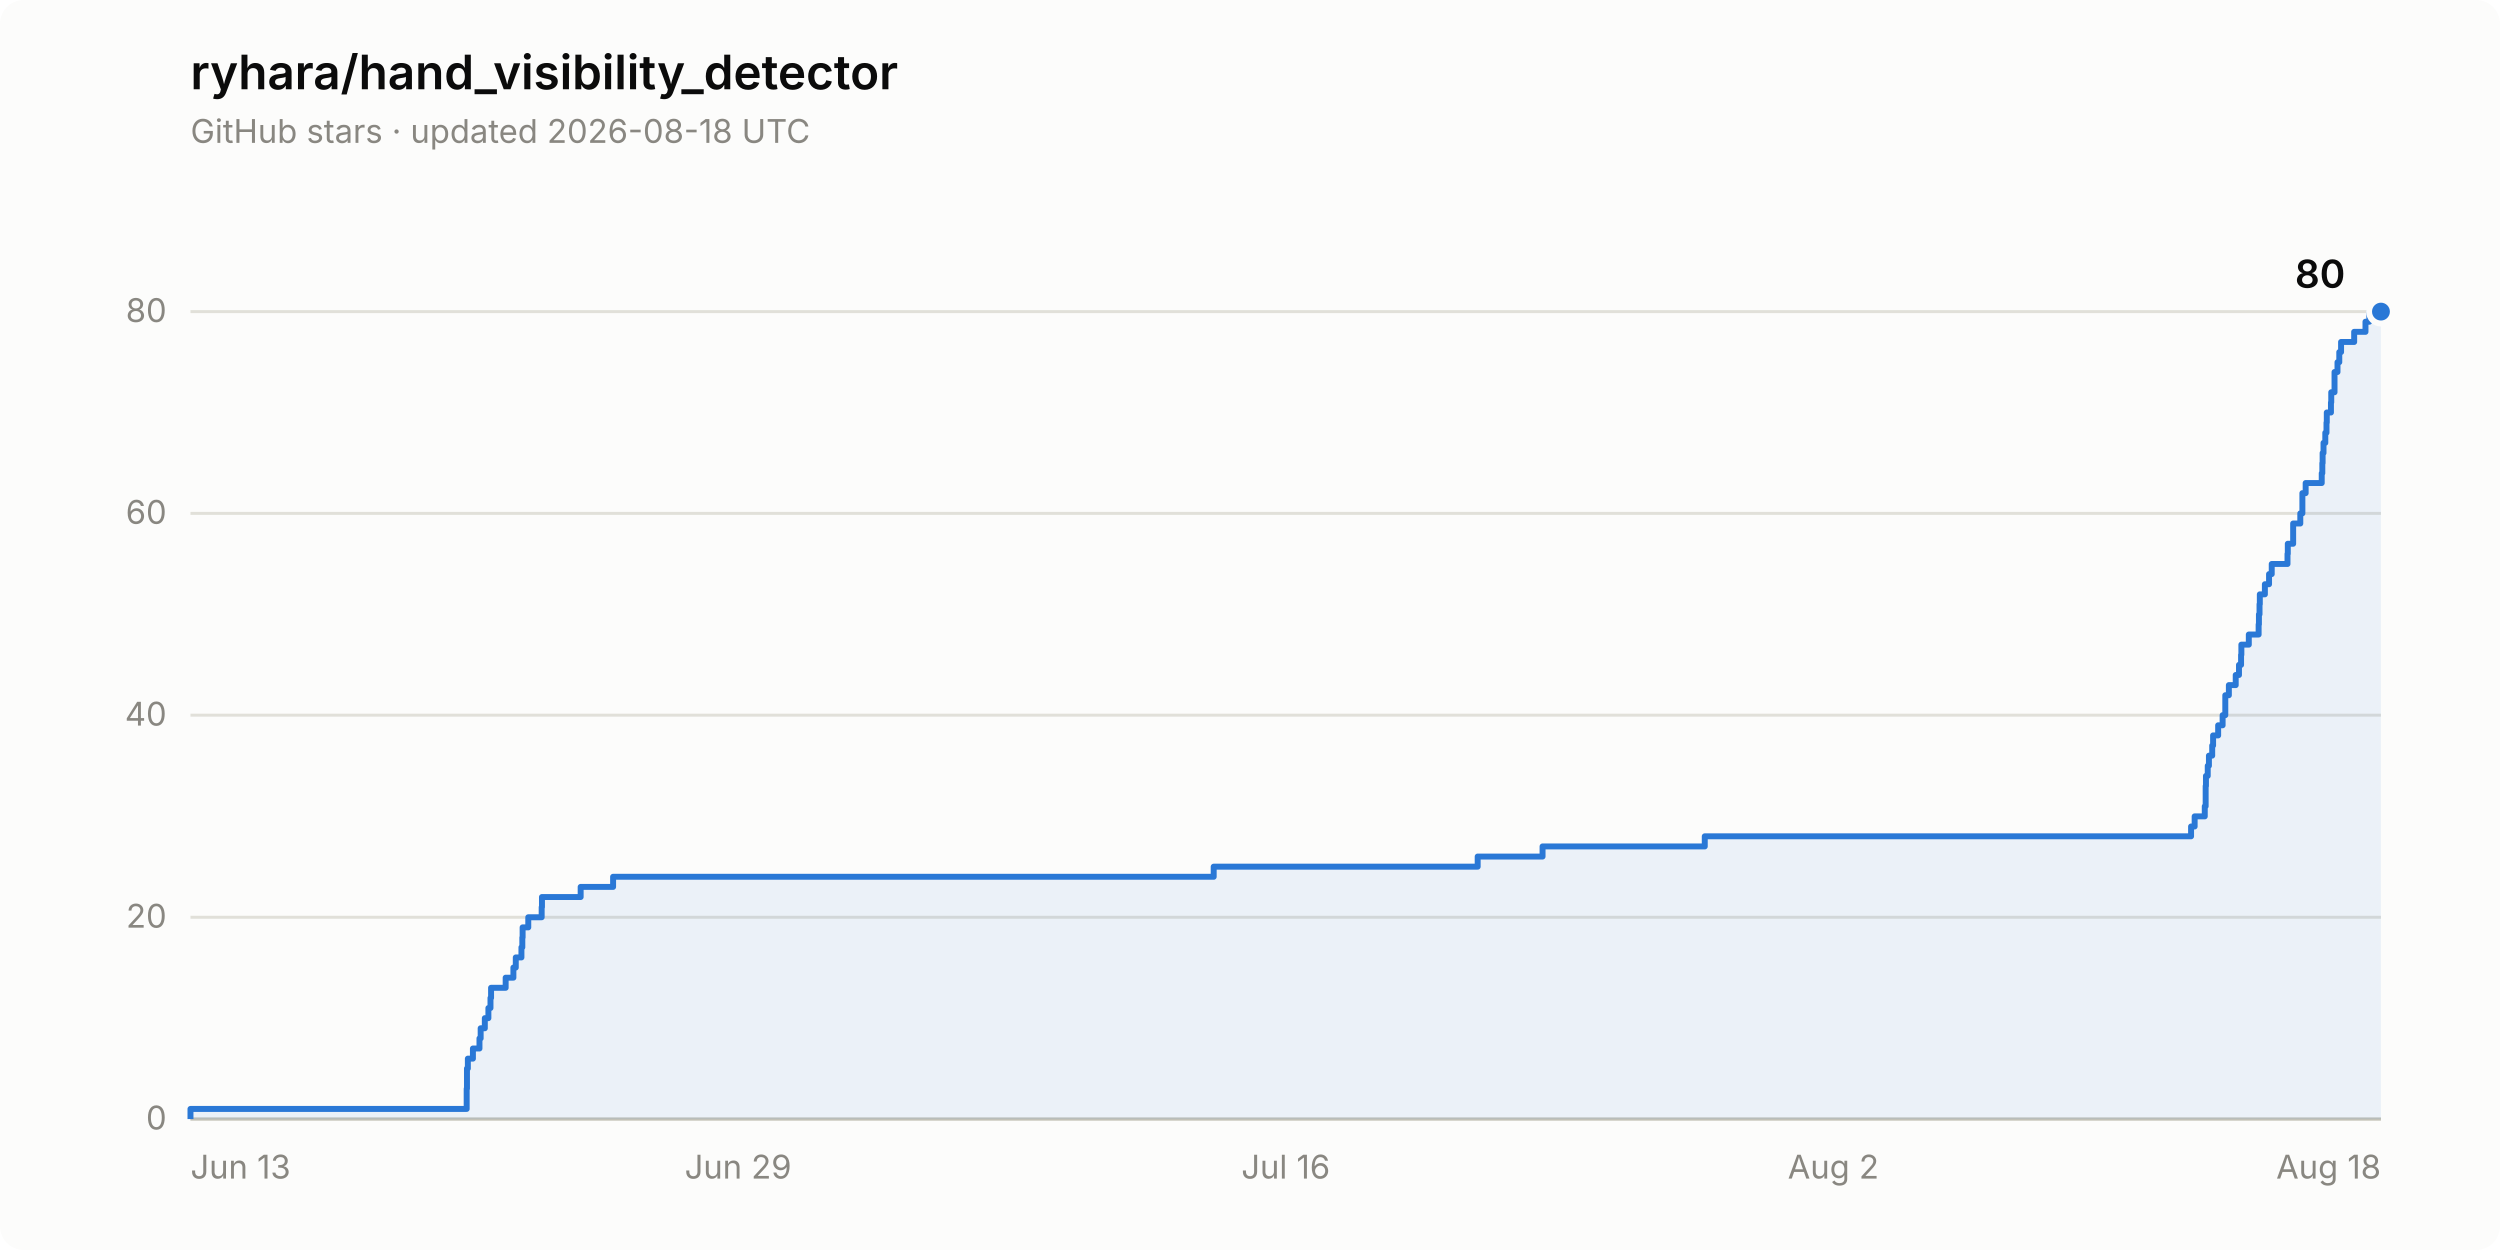
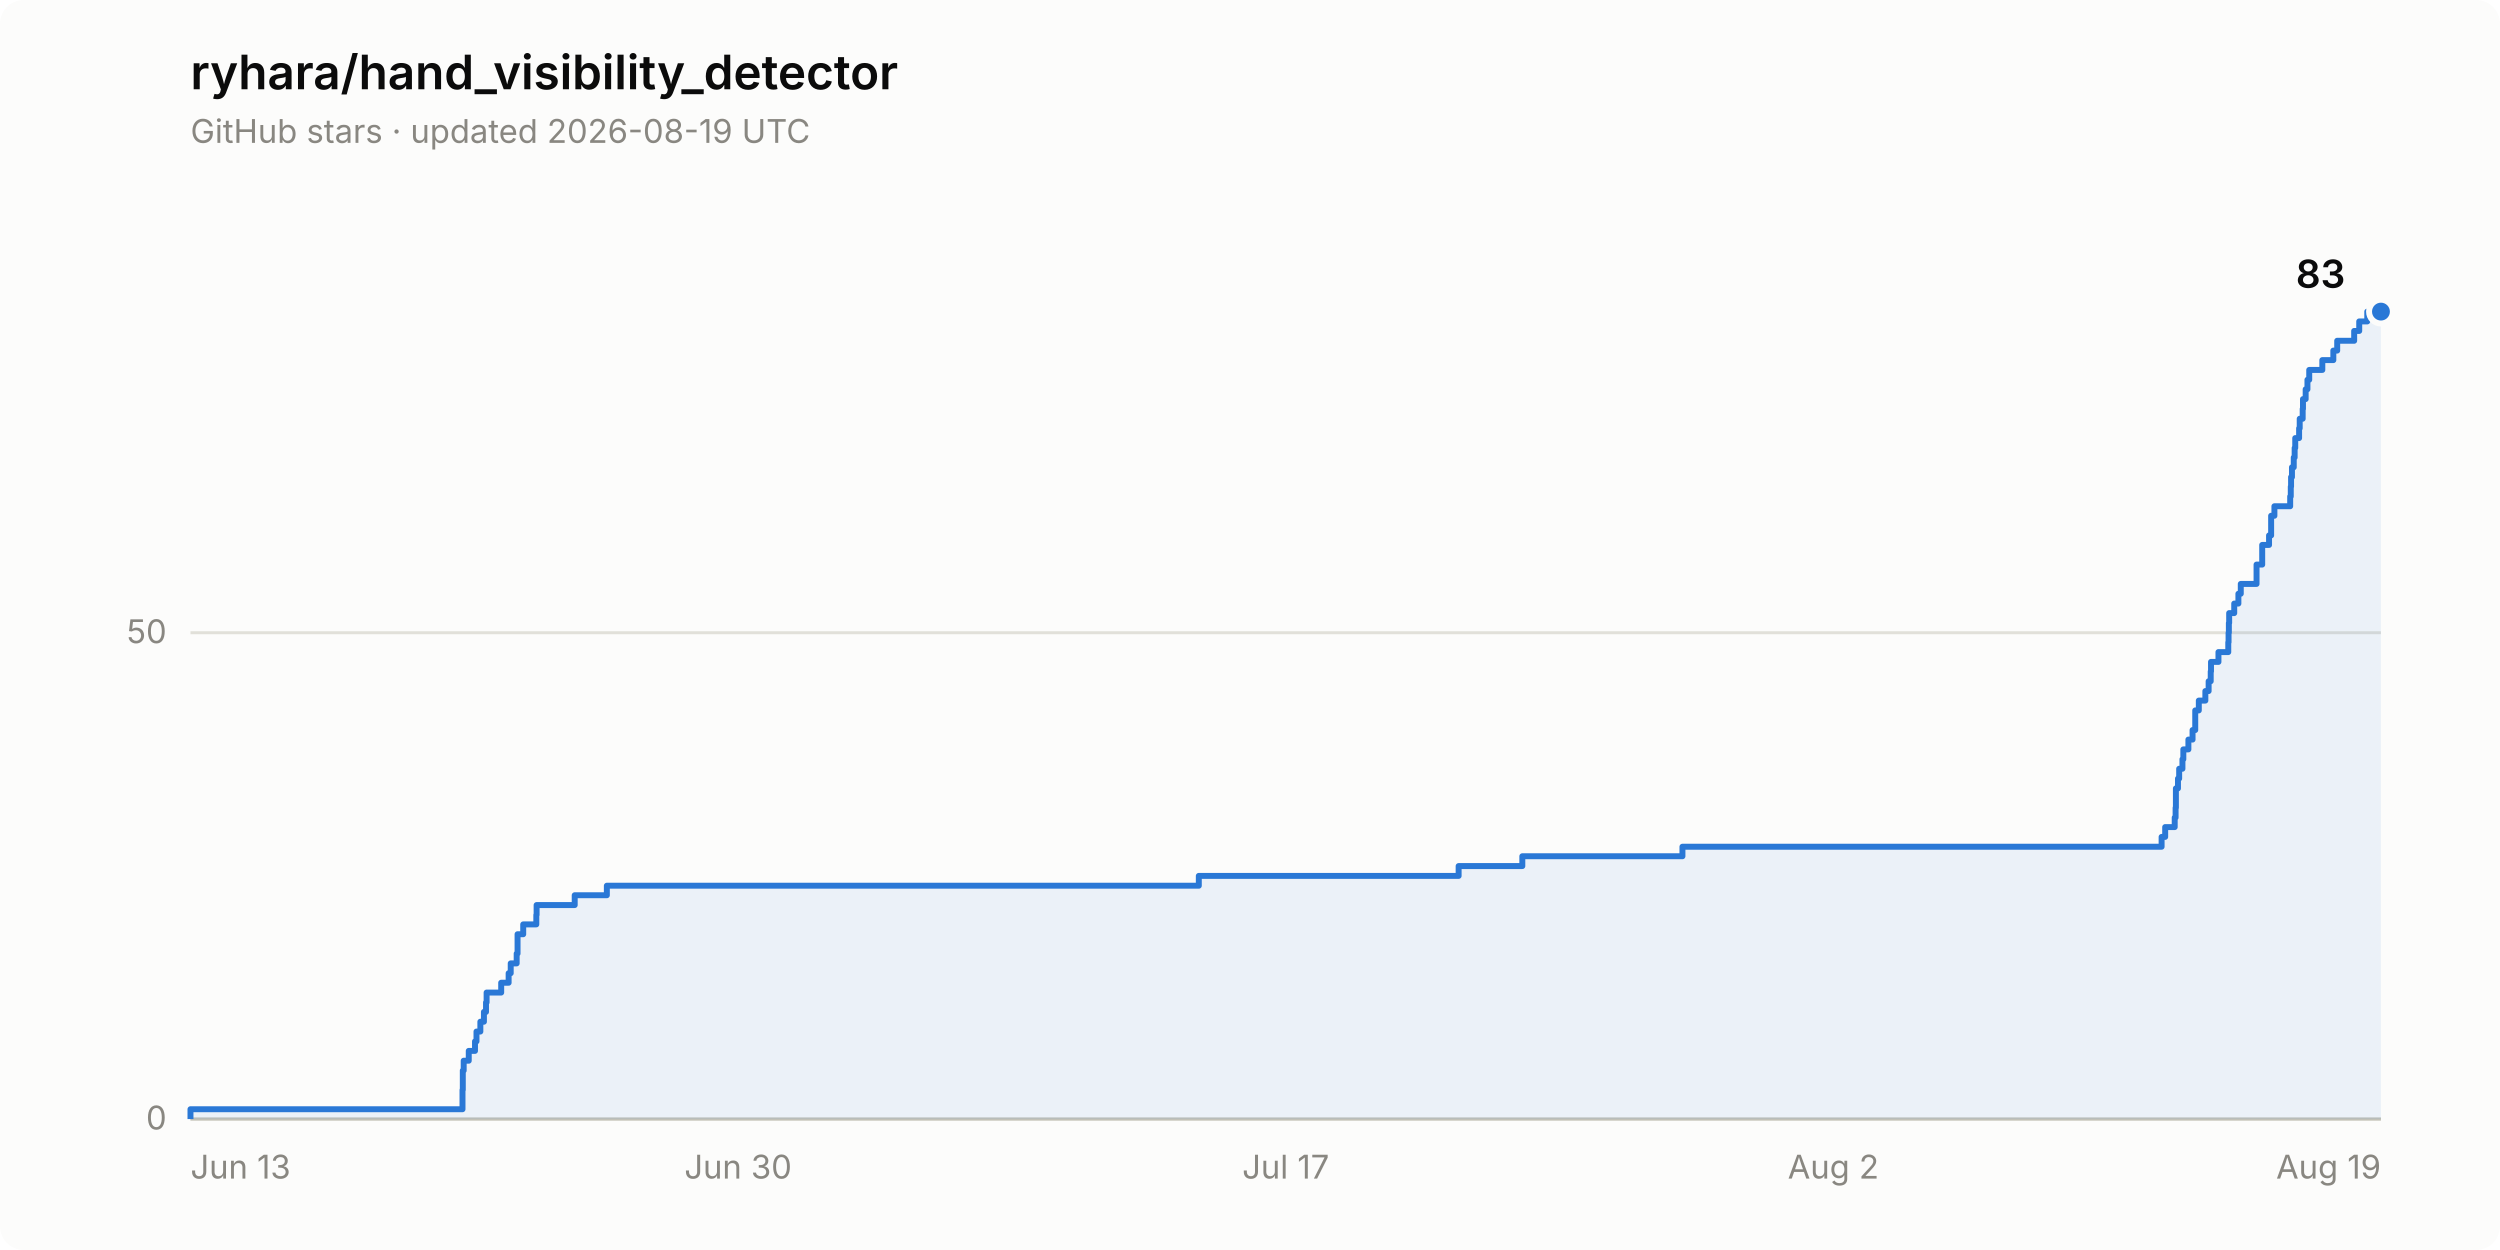
- <svg xmlns="http://www.w3.org/2000/svg" width="840" height="420" viewBox="0 0 840 420" role="img" aria-label="Star history of ryhara/hand_visibility_detector: 80 stars">
+ <svg xmlns="http://www.w3.org/2000/svg" width="840" height="420" viewBox="0 0 840 420" role="img" aria-label="Star history of ryhara/hand_visibility_detector: 83 stars">
  <rect width="840" height="420" rx="8" fill="#fcfcfb" />
  <text x="64" y="30" font-family="system-ui, -apple-system, &quot;Segoe UI&quot;, sans-serif" font-size="16" font-weight="600" fill="#0b0b0b">ryhara/hand_visibility_detector</text>
-   <text x="64" y="48" font-family="system-ui, -apple-system, &quot;Segoe UI&quot;, sans-serif" font-size="11" fill="#898781">GitHub stars · updated 2026-08-18 UTC</text>
+   <text x="64" y="48" font-family="system-ui, -apple-system, &quot;Segoe UI&quot;, sans-serif" font-size="11" fill="#898781">GitHub stars · updated 2026-08-19 UTC</text>
  <line x1="64" y1="376.0" x2="800" y2="376.0" stroke="#e1e0d9" stroke-width="1" />
  <text x="56" y="379.5" font-family="system-ui, -apple-system, &quot;Segoe UI&quot;, sans-serif" font-size="11" fill="#898781" text-anchor="end" style="font-variant-numeric: tabular-nums">0</text>
-   <line x1="64" y1="308.2" x2="800" y2="308.2" stroke="#e1e0d9" stroke-width="1" />
-   <text x="56" y="311.7" font-family="system-ui, -apple-system, &quot;Segoe UI&quot;, sans-serif" font-size="11" fill="#898781" text-anchor="end" style="font-variant-numeric: tabular-nums">20</text>
-   <line x1="64" y1="240.3" x2="800" y2="240.3" stroke="#e1e0d9" stroke-width="1" />
-   <text x="56" y="243.8" font-family="system-ui, -apple-system, &quot;Segoe UI&quot;, sans-serif" font-size="11" fill="#898781" text-anchor="end" style="font-variant-numeric: tabular-nums">40</text>
-   <line x1="64" y1="172.5" x2="800" y2="172.5" stroke="#e1e0d9" stroke-width="1" />
-   <text x="56" y="176.0" font-family="system-ui, -apple-system, &quot;Segoe UI&quot;, sans-serif" font-size="11" fill="#898781" text-anchor="end" style="font-variant-numeric: tabular-nums">60</text>
-   <line x1="64" y1="104.7" x2="800" y2="104.7" stroke="#e1e0d9" stroke-width="1" />
-   <text x="56" y="108.2" font-family="system-ui, -apple-system, &quot;Segoe UI&quot;, sans-serif" font-size="11" fill="#898781" text-anchor="end" style="font-variant-numeric: tabular-nums">80</text>
+   <line x1="64" y1="212.6" x2="800" y2="212.6" stroke="#e1e0d9" stroke-width="1" />
+   <text x="56" y="216.1" font-family="system-ui, -apple-system, &quot;Segoe UI&quot;, sans-serif" font-size="11" fill="#898781" text-anchor="end" style="font-variant-numeric: tabular-nums">50</text>
  <line x1="64" y1="376.0" x2="800" y2="376.0" stroke="#c3c2b7" stroke-width="1" />
  <text x="64.0" y="396" font-family="system-ui, -apple-system, &quot;Segoe UI&quot;, sans-serif" font-size="11" fill="#898781" text-anchor="start">Jun 13</text>
-   <text x="248.0" y="396" font-family="system-ui, -apple-system, &quot;Segoe UI&quot;, sans-serif" font-size="11" fill="#898781" text-anchor="middle">Jun 29</text>
-   <text x="432.0" y="396" font-family="system-ui, -apple-system, &quot;Segoe UI&quot;, sans-serif" font-size="11" fill="#898781" text-anchor="middle">Jul 16</text>
+   <text x="248.0" y="396" font-family="system-ui, -apple-system, &quot;Segoe UI&quot;, sans-serif" font-size="11" fill="#898781" text-anchor="middle">Jun 30</text>
+   <text x="432.0" y="396" font-family="system-ui, -apple-system, &quot;Segoe UI&quot;, sans-serif" font-size="11" fill="#898781" text-anchor="middle">Jul 17</text>
  <text x="616.0" y="396" font-family="system-ui, -apple-system, &quot;Segoe UI&quot;, sans-serif" font-size="11" fill="#898781" text-anchor="middle">Aug 2</text>
-   <text x="800.0" y="396" font-family="system-ui, -apple-system, &quot;Segoe UI&quot;, sans-serif" font-size="11" fill="#898781" text-anchor="end">Aug 18</text>
-   <path d="M 64.0 376.0 L 64.0 372.6 L 156.8 372.6 L 156.8 369.2 L 156.8 369.2 L 156.8 365.8 L 156.9 365.8 L 156.9 362.4 L 156.9 362.4 L 156.9 359.0 L 157.2 359.0 L 157.2 355.7 L 158.9 355.7 L 158.9 352.3 L 161.1 352.3 L 161.1 348.9 L 161.5 348.9 L 161.5 345.5 L 162.9 345.5 L 162.9 342.1 L 164.1 342.1 L 164.1 338.7 L 164.8 338.7 L 164.8 335.3 L 165.0 335.3 L 165.0 331.9 L 169.9 331.9 L 169.9 328.5 L 172.5 328.5 L 172.5 325.1 L 173.3 325.1 L 173.3 321.7 L 175.2 321.7 L 175.2 318.3 L 175.5 318.3 L 175.5 315.0 L 175.6 315.0 L 175.6 311.6 L 177.5 311.6 L 177.5 308.2 L 182.0 308.2 L 182.0 304.8 L 182.1 304.8 L 182.1 301.4 L 195.1 301.4 L 195.1 298.0 L 206.0 298.0 L 206.0 294.6 L 407.8 294.6 L 407.8 291.2 L 496.5 291.2 L 496.5 287.8 L 518.3 287.8 L 518.3 284.4 L 572.8 284.4 L 572.8 281.0 L 736.2 281.0 L 736.2 277.7 L 737.4 277.7 L 737.4 274.3 L 740.8 274.3 L 740.8 270.9 L 741.1 270.9 L 741.1 267.5 L 741.1 267.5 L 741.1 264.1 L 741.2 264.1 L 741.2 260.7 L 741.8 260.7 L 741.8 257.3 L 742.2 257.3 L 742.2 253.9 L 743.3 253.9 L 743.3 250.5 L 743.6 250.5 L 743.6 247.1 L 745.3 247.1 L 745.3 243.7 L 746.8 243.7 L 746.8 240.3 L 747.7 240.3 L 747.7 237.0 L 747.7 237.0 L 747.7 233.6 L 748.9 233.6 L 748.9 230.2 L 751.2 230.2 L 751.2 226.8 L 752.3 226.8 L 752.3 223.4 L 753.0 223.4 L 753.0 220.0 L 753.1 220.0 L 753.1 216.6 L 755.6 216.6 L 755.6 213.2 L 758.9 213.2 L 758.9 209.8 L 759.0 209.8 L 759.0 206.4 L 759.2 206.4 L 759.2 203.0 L 759.3 203.0 L 759.3 199.7 L 761.0 199.7 L 761.0 196.3 L 762.4 196.3 L 762.4 192.9 L 763.3 192.9 L 763.3 189.5 L 768.6 189.5 L 768.6 186.1 L 768.7 186.1 L 768.7 182.7 L 770.5 182.7 L 770.5 179.3 L 770.5 179.3 L 770.5 175.9 L 772.9 175.9 L 772.9 172.5 L 773.6 172.5 L 773.6 169.1 L 773.6 169.1 L 773.6 165.7 L 774.7 165.7 L 774.7 162.3 L 780.1 162.3 L 780.1 159.0 L 780.3 159.0 L 780.3 155.6 L 780.4 155.6 L 780.4 152.2 L 780.7 152.2 L 780.7 148.8 L 781.3 148.8 L 781.3 145.4 L 781.7 145.4 L 781.7 142.0 L 781.8 142.0 L 781.8 138.6 L 783.2 138.6 L 783.2 135.2 L 783.3 135.2 L 783.3 131.8 L 784.4 131.8 L 784.4 128.4 L 784.4 128.4 L 784.4 125.0 L 785.4 125.0 L 785.4 121.7 L 786.0 121.7 L 786.0 118.3 L 786.6 118.3 L 786.6 114.9 L 791.0 114.9 L 791.0 111.5 L 794.8 111.5 L 794.8 108.1 L 796.1 108.1 L 796.1 104.7 L 800.0 104.7 L 800.0 376.0 Z" fill="#2a78d6" fill-opacity="0.08" stroke="none" />
-   <path d="M 64.0 376.0 L 64.0 372.6 L 156.8 372.6 L 156.8 369.2 L 156.8 369.2 L 156.8 365.8 L 156.9 365.8 L 156.9 362.4 L 156.9 362.4 L 156.9 359.0 L 157.2 359.0 L 157.2 355.7 L 158.9 355.7 L 158.9 352.3 L 161.1 352.3 L 161.1 348.9 L 161.5 348.9 L 161.5 345.5 L 162.9 345.5 L 162.9 342.1 L 164.1 342.1 L 164.1 338.7 L 164.8 338.7 L 164.8 335.3 L 165.0 335.3 L 165.0 331.9 L 169.9 331.9 L 169.9 328.5 L 172.5 328.5 L 172.5 325.1 L 173.3 325.1 L 173.3 321.7 L 175.2 321.7 L 175.2 318.3 L 175.5 318.3 L 175.5 315.0 L 175.6 315.0 L 175.6 311.6 L 177.5 311.6 L 177.5 308.2 L 182.0 308.2 L 182.0 304.8 L 182.1 304.8 L 182.1 301.4 L 195.1 301.4 L 195.1 298.0 L 206.0 298.0 L 206.0 294.6 L 407.8 294.6 L 407.8 291.2 L 496.5 291.2 L 496.5 287.8 L 518.3 287.8 L 518.3 284.4 L 572.8 284.4 L 572.8 281.0 L 736.2 281.0 L 736.2 277.7 L 737.4 277.7 L 737.4 274.3 L 740.8 274.3 L 740.8 270.9 L 741.1 270.9 L 741.1 267.5 L 741.1 267.5 L 741.1 264.1 L 741.2 264.1 L 741.2 260.7 L 741.8 260.7 L 741.8 257.3 L 742.2 257.3 L 742.2 253.9 L 743.3 253.9 L 743.3 250.5 L 743.6 250.5 L 743.6 247.1 L 745.3 247.1 L 745.3 243.7 L 746.8 243.7 L 746.8 240.3 L 747.7 240.3 L 747.7 237.0 L 747.7 237.0 L 747.7 233.6 L 748.9 233.6 L 748.9 230.2 L 751.2 230.2 L 751.2 226.8 L 752.3 226.8 L 752.3 223.4 L 753.0 223.4 L 753.0 220.0 L 753.1 220.0 L 753.1 216.6 L 755.6 216.6 L 755.6 213.2 L 758.9 213.2 L 758.9 209.8 L 759.0 209.8 L 759.0 206.4 L 759.2 206.4 L 759.2 203.0 L 759.3 203.0 L 759.3 199.7 L 761.0 199.7 L 761.0 196.3 L 762.4 196.3 L 762.4 192.9 L 763.3 192.9 L 763.3 189.5 L 768.6 189.5 L 768.6 186.1 L 768.7 186.1 L 768.7 182.7 L 770.5 182.7 L 770.5 179.3 L 770.5 179.3 L 770.5 175.9 L 772.9 175.9 L 772.9 172.5 L 773.6 172.5 L 773.6 169.1 L 773.6 169.1 L 773.6 165.7 L 774.7 165.7 L 774.7 162.3 L 780.1 162.3 L 780.1 159.0 L 780.3 159.0 L 780.3 155.6 L 780.4 155.6 L 780.4 152.2 L 780.7 152.2 L 780.7 148.8 L 781.3 148.8 L 781.3 145.4 L 781.7 145.4 L 781.7 142.0 L 781.8 142.0 L 781.8 138.6 L 783.2 138.6 L 783.2 135.2 L 783.3 135.2 L 783.3 131.8 L 784.4 131.8 L 784.4 128.4 L 784.4 128.4 L 784.4 125.0 L 785.4 125.0 L 785.4 121.7 L 786.0 121.7 L 786.0 118.3 L 786.6 118.3 L 786.6 114.9 L 791.0 114.9 L 791.0 111.5 L 794.8 111.5 L 794.8 108.1 L 796.1 108.1 L 796.1 104.7 L 800.0 104.7" fill="none" stroke="#2a78d6" stroke-width="2" stroke-linejoin="round" />
+   <text x="800.0" y="396" font-family="system-ui, -apple-system, &quot;Segoe UI&quot;, sans-serif" font-size="11" fill="#898781" text-anchor="end">Aug 19</text>
+   <path d="M 64.0 376.0 L 64.0 372.7 L 155.4 372.7 L 155.4 369.5 L 155.4 369.5 L 155.4 366.2 L 155.5 366.2 L 155.5 362.9 L 155.5 362.9 L 155.5 359.7 L 155.8 359.7 L 155.8 356.4 L 157.5 356.4 L 157.5 353.1 L 159.6 353.1 L 159.6 349.9 L 160.1 349.9 L 160.1 346.6 L 161.4 346.6 L 161.4 343.3 L 162.6 343.3 L 162.6 340.0 L 163.3 340.0 L 163.3 336.8 L 163.5 336.8 L 163.5 333.5 L 168.4 333.5 L 168.4 330.2 L 170.9 330.2 L 170.9 327.0 L 171.6 327.0 L 171.6 323.7 L 173.6 323.7 L 173.6 320.4 L 173.9 320.4 L 173.9 317.2 L 173.9 317.2 L 173.9 313.9 L 175.8 313.9 L 175.8 310.6 L 180.2 310.6 L 180.2 307.4 L 180.3 307.4 L 180.3 304.1 L 193.1 304.1 L 193.1 300.8 L 203.9 300.8 L 203.9 297.6 L 402.8 297.6 L 402.8 294.3 L 490.1 294.3 L 490.1 291.0 L 511.5 291.0 L 511.5 287.7 L 565.3 287.7 L 565.3 284.5 L 726.3 284.5 L 726.3 281.2 L 727.5 281.2 L 727.5 277.9 L 730.7 277.9 L 730.7 274.7 L 731.0 274.7 L 731.0 271.4 L 731.1 271.4 L 731.1 268.1 L 731.1 268.1 L 731.1 264.9 L 731.8 264.9 L 731.8 261.6 L 732.2 261.6 L 732.2 258.3 L 733.3 258.3 L 733.3 255.1 L 733.6 255.1 L 733.6 251.8 L 735.3 251.8 L 735.3 248.5 L 736.7 248.5 L 736.7 245.3 L 737.6 245.3 L 737.6 242.0 L 737.6 242.0 L 737.6 238.7 L 738.8 238.7 L 738.8 235.4 L 741.0 235.4 L 741.0 232.2 L 742.1 232.2 L 742.1 228.9 L 742.8 228.9 L 742.8 225.6 L 742.9 225.6 L 742.9 222.4 L 745.4 222.4 L 745.4 219.1 L 748.7 219.1 L 748.7 215.8 L 748.8 215.8 L 748.8 212.6 L 748.9 212.6 L 748.9 209.3 L 749.0 209.3 L 749.0 206.0 L 750.7 206.0 L 750.7 202.8 L 752.1 202.8 L 752.1 199.5 L 752.9 199.5 L 752.9 196.2 L 758.2 196.2 L 758.2 193.0 L 758.2 193.0 L 758.2 189.7 L 760.1 189.7 L 760.1 186.4 L 760.1 186.4 L 760.1 183.1 L 762.4 183.1 L 762.4 179.9 L 763.1 179.9 L 763.1 176.6 L 763.1 176.6 L 763.1 173.3 L 764.2 173.3 L 764.2 170.1 L 769.5 170.1 L 769.5 166.8 L 769.7 166.8 L 769.7 163.5 L 769.8 163.5 L 769.8 160.3 L 770.1 160.3 L 770.1 157.0 L 770.7 157.0 L 770.7 153.7 L 771.0 153.7 L 771.0 150.5 L 771.2 150.5 L 771.2 147.2 L 772.5 147.2 L 772.5 143.9 L 772.7 143.9 L 772.7 140.7 L 773.7 140.7 L 773.7 137.4 L 773.8 137.4 L 773.8 134.1 L 774.7 134.1 L 774.7 130.8 L 775.3 130.8 L 775.3 127.6 L 775.9 127.6 L 775.9 124.3 L 780.3 124.3 L 780.3 121.0 L 784.0 121.0 L 784.0 117.8 L 785.3 117.8 L 785.3 114.5 L 791.0 114.5 L 791.0 111.2 L 792.7 111.2 L 792.7 108.0 L 795.4 108.0 L 795.4 104.7 L 800.0 104.7 L 800.0 376.0 Z" fill="#2a78d6" fill-opacity="0.08" stroke="none" />
+   <path d="M 64.0 376.0 L 64.0 372.7 L 155.4 372.7 L 155.4 369.5 L 155.4 369.5 L 155.4 366.2 L 155.5 366.2 L 155.5 362.9 L 155.5 362.9 L 155.5 359.7 L 155.8 359.7 L 155.8 356.4 L 157.5 356.4 L 157.5 353.1 L 159.6 353.1 L 159.6 349.9 L 160.1 349.9 L 160.1 346.6 L 161.4 346.6 L 161.4 343.3 L 162.6 343.3 L 162.6 340.0 L 163.3 340.0 L 163.3 336.8 L 163.5 336.8 L 163.5 333.5 L 168.4 333.5 L 168.4 330.2 L 170.9 330.2 L 170.9 327.0 L 171.6 327.0 L 171.6 323.7 L 173.6 323.7 L 173.6 320.4 L 173.9 320.4 L 173.9 317.2 L 173.9 317.2 L 173.9 313.9 L 175.8 313.9 L 175.8 310.6 L 180.2 310.6 L 180.2 307.4 L 180.3 307.4 L 180.3 304.1 L 193.1 304.1 L 193.1 300.8 L 203.9 300.8 L 203.9 297.6 L 402.8 297.6 L 402.8 294.3 L 490.1 294.3 L 490.1 291.0 L 511.5 291.0 L 511.5 287.7 L 565.3 287.7 L 565.3 284.5 L 726.3 284.5 L 726.3 281.2 L 727.5 281.2 L 727.5 277.9 L 730.7 277.9 L 730.7 274.7 L 731.0 274.7 L 731.0 271.4 L 731.1 271.4 L 731.1 268.1 L 731.1 268.1 L 731.1 264.9 L 731.8 264.9 L 731.8 261.6 L 732.2 261.6 L 732.2 258.3 L 733.3 258.3 L 733.3 255.1 L 733.6 255.1 L 733.6 251.8 L 735.3 251.8 L 735.3 248.5 L 736.7 248.5 L 736.7 245.3 L 737.6 245.3 L 737.6 242.0 L 737.6 242.0 L 737.6 238.7 L 738.8 238.7 L 738.8 235.4 L 741.0 235.4 L 741.0 232.2 L 742.1 232.2 L 742.1 228.9 L 742.8 228.9 L 742.8 225.6 L 742.9 225.6 L 742.9 222.4 L 745.4 222.4 L 745.4 219.1 L 748.7 219.1 L 748.7 215.8 L 748.8 215.8 L 748.8 212.6 L 748.9 212.6 L 748.9 209.3 L 749.0 209.3 L 749.0 206.0 L 750.7 206.0 L 750.7 202.8 L 752.1 202.8 L 752.1 199.5 L 752.9 199.5 L 752.9 196.2 L 758.2 196.2 L 758.2 193.0 L 758.2 193.0 L 758.2 189.7 L 760.1 189.7 L 760.1 186.4 L 760.1 186.4 L 760.1 183.1 L 762.4 183.1 L 762.4 179.9 L 763.1 179.9 L 763.1 176.6 L 763.1 176.6 L 763.1 173.3 L 764.2 173.3 L 764.2 170.1 L 769.5 170.1 L 769.5 166.8 L 769.7 166.8 L 769.7 163.5 L 769.8 163.5 L 769.8 160.3 L 770.1 160.3 L 770.1 157.0 L 770.7 157.0 L 770.7 153.7 L 771.0 153.7 L 771.0 150.5 L 771.2 150.5 L 771.2 147.2 L 772.5 147.2 L 772.5 143.9 L 772.7 143.9 L 772.7 140.7 L 773.7 140.7 L 773.7 137.4 L 773.8 137.4 L 773.8 134.1 L 774.7 134.1 L 774.7 130.8 L 775.3 130.8 L 775.3 127.6 L 775.9 127.6 L 775.9 124.3 L 780.3 124.3 L 780.3 121.0 L 784.0 121.0 L 784.0 117.8 L 785.3 117.8 L 785.3 114.5 L 791.0 114.5 L 791.0 111.2 L 792.7 111.2 L 792.7 108.0 L 795.4 108.0 L 795.4 104.7 L 800.0 104.7" fill="none" stroke="#2a78d6" stroke-width="2" stroke-linejoin="round" />
  <circle cx="800.0" cy="104.7" r="4" fill="#2a78d6" stroke="#fcfcfb" stroke-width="2" />
-   <text x="788.0" y="96.7" font-family="system-ui, -apple-system, &quot;Segoe UI&quot;, sans-serif" font-size="13" font-weight="600" fill="#0b0b0b" text-anchor="end" style="font-variant-numeric: tabular-nums">80</text>
+   <text x="788.0" y="96.7" font-family="system-ui, -apple-system, &quot;Segoe UI&quot;, sans-serif" font-size="13" font-weight="600" fill="#0b0b0b" text-anchor="end" style="font-variant-numeric: tabular-nums">83</text>
</svg>
